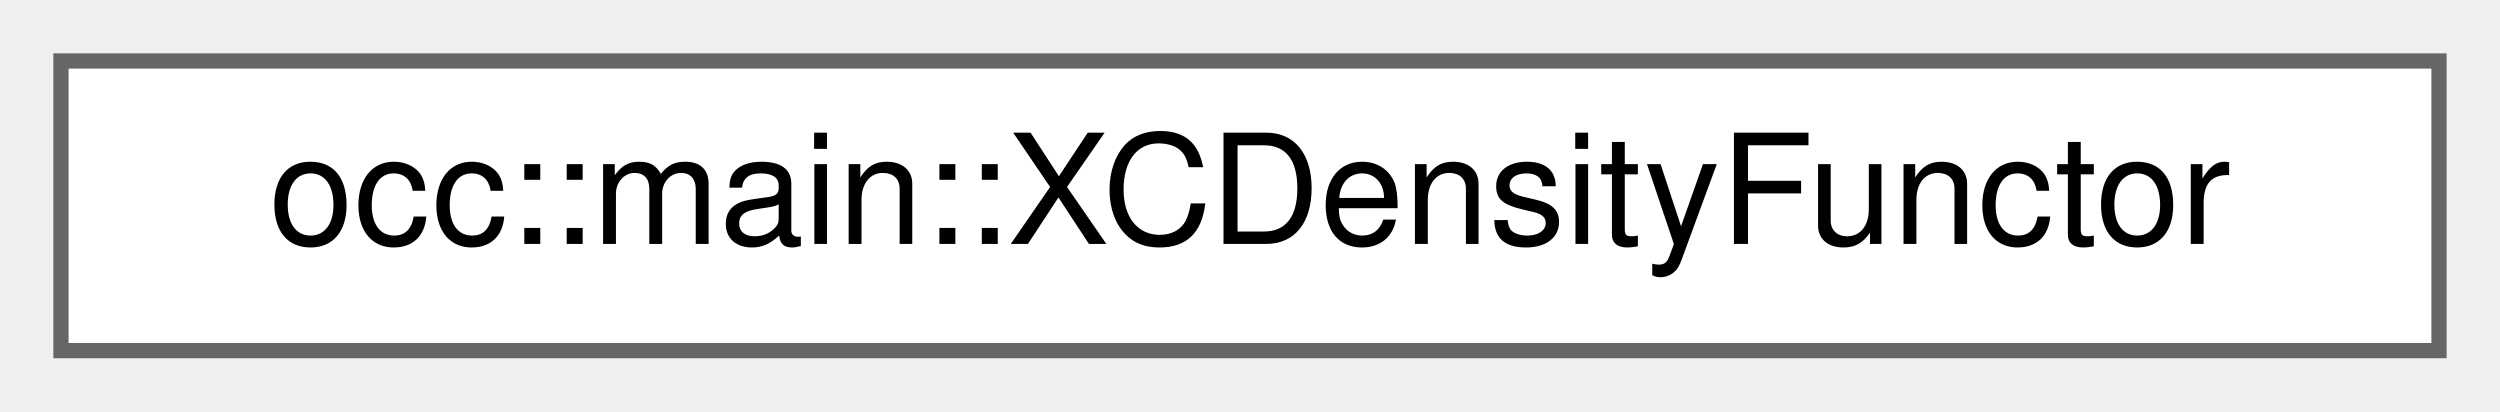
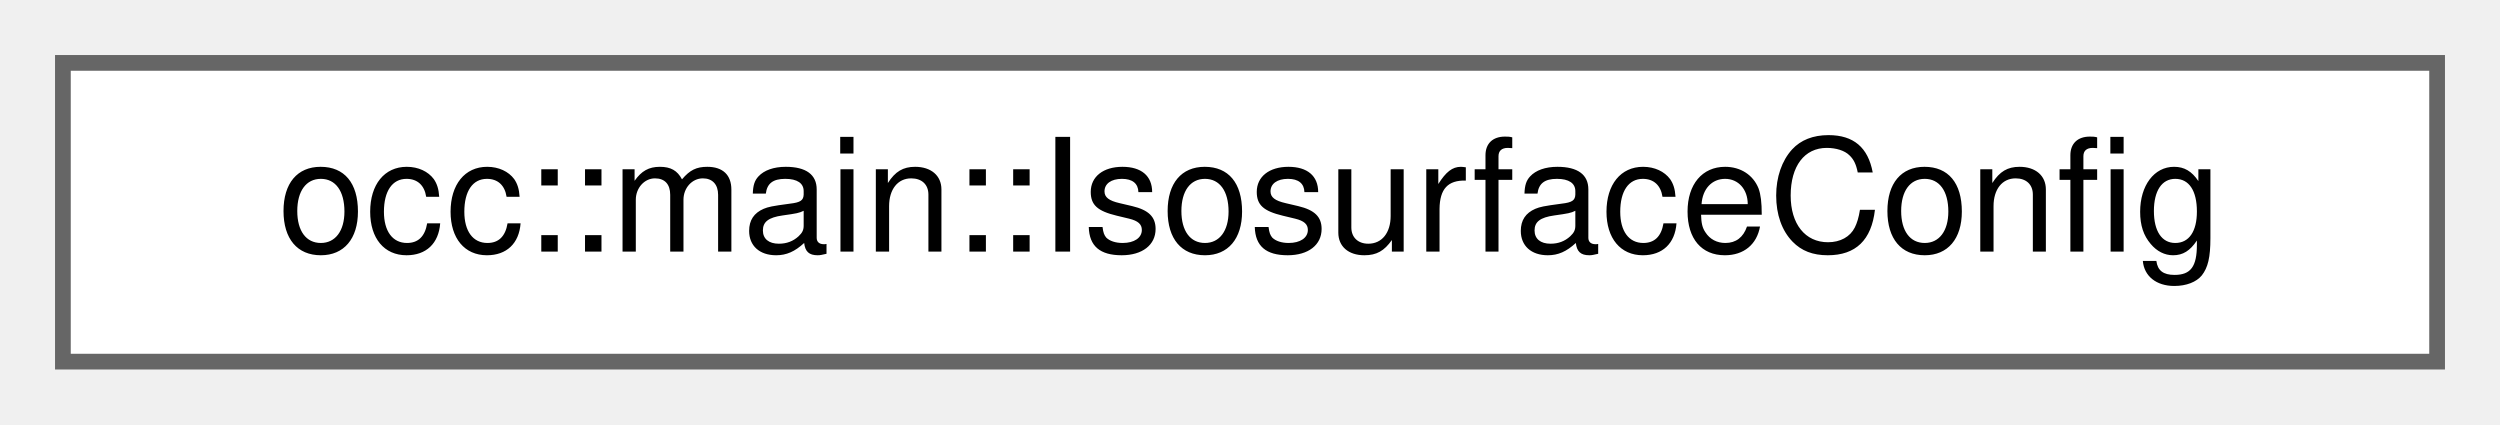
- <svg xmlns="http://www.w3.org/2000/svg" xmlns:xlink="http://www.w3.org/1999/xlink" width="164pt" height="27pt" viewBox="0.00 0.00 164.00 27.00">
+ <svg xmlns="http://www.w3.org/2000/svg" xmlns:xlink="http://www.w3.org/1999/xlink" width="159pt" height="27pt" viewBox="0.00 0.00 159.00 27.00">
  <g id="graph0" class="graph" transform="scale(1 1) rotate(0) translate(4 23)">
    <g id="Node000000" class="node">
      <g id="a_Node000000">
-         <a xlink:href="structocc_1_1main_1_1XCDensityFunctor.html" target="_top" xlink:title=" ">
-           <polygon fill="white" stroke="#666666" points="156,-19 0,-19 0,0 156,0 156,-19" />
-           <text text-anchor="middle" x="78" y="-7" font-family="Helvetica,sans-Serif" font-size="10.00">occ::main::XCDensityFunctor</text>
+         <a xlink:href="structocc_1_1main_1_1IsosurfaceConfig.html" target="_top" xlink:title=" ">
+           <polygon fill="white" stroke="#666666" points="151,-19 0,-19 0,0 151,0 151,-19" />
+           <text text-anchor="middle" x="75.5" y="-7" font-family="Helvetica,sans-Serif" font-size="10.00">occ::main::IsosurfaceConfig</text>
        </a>
      </g>
    </g>
  </g>
</svg>
